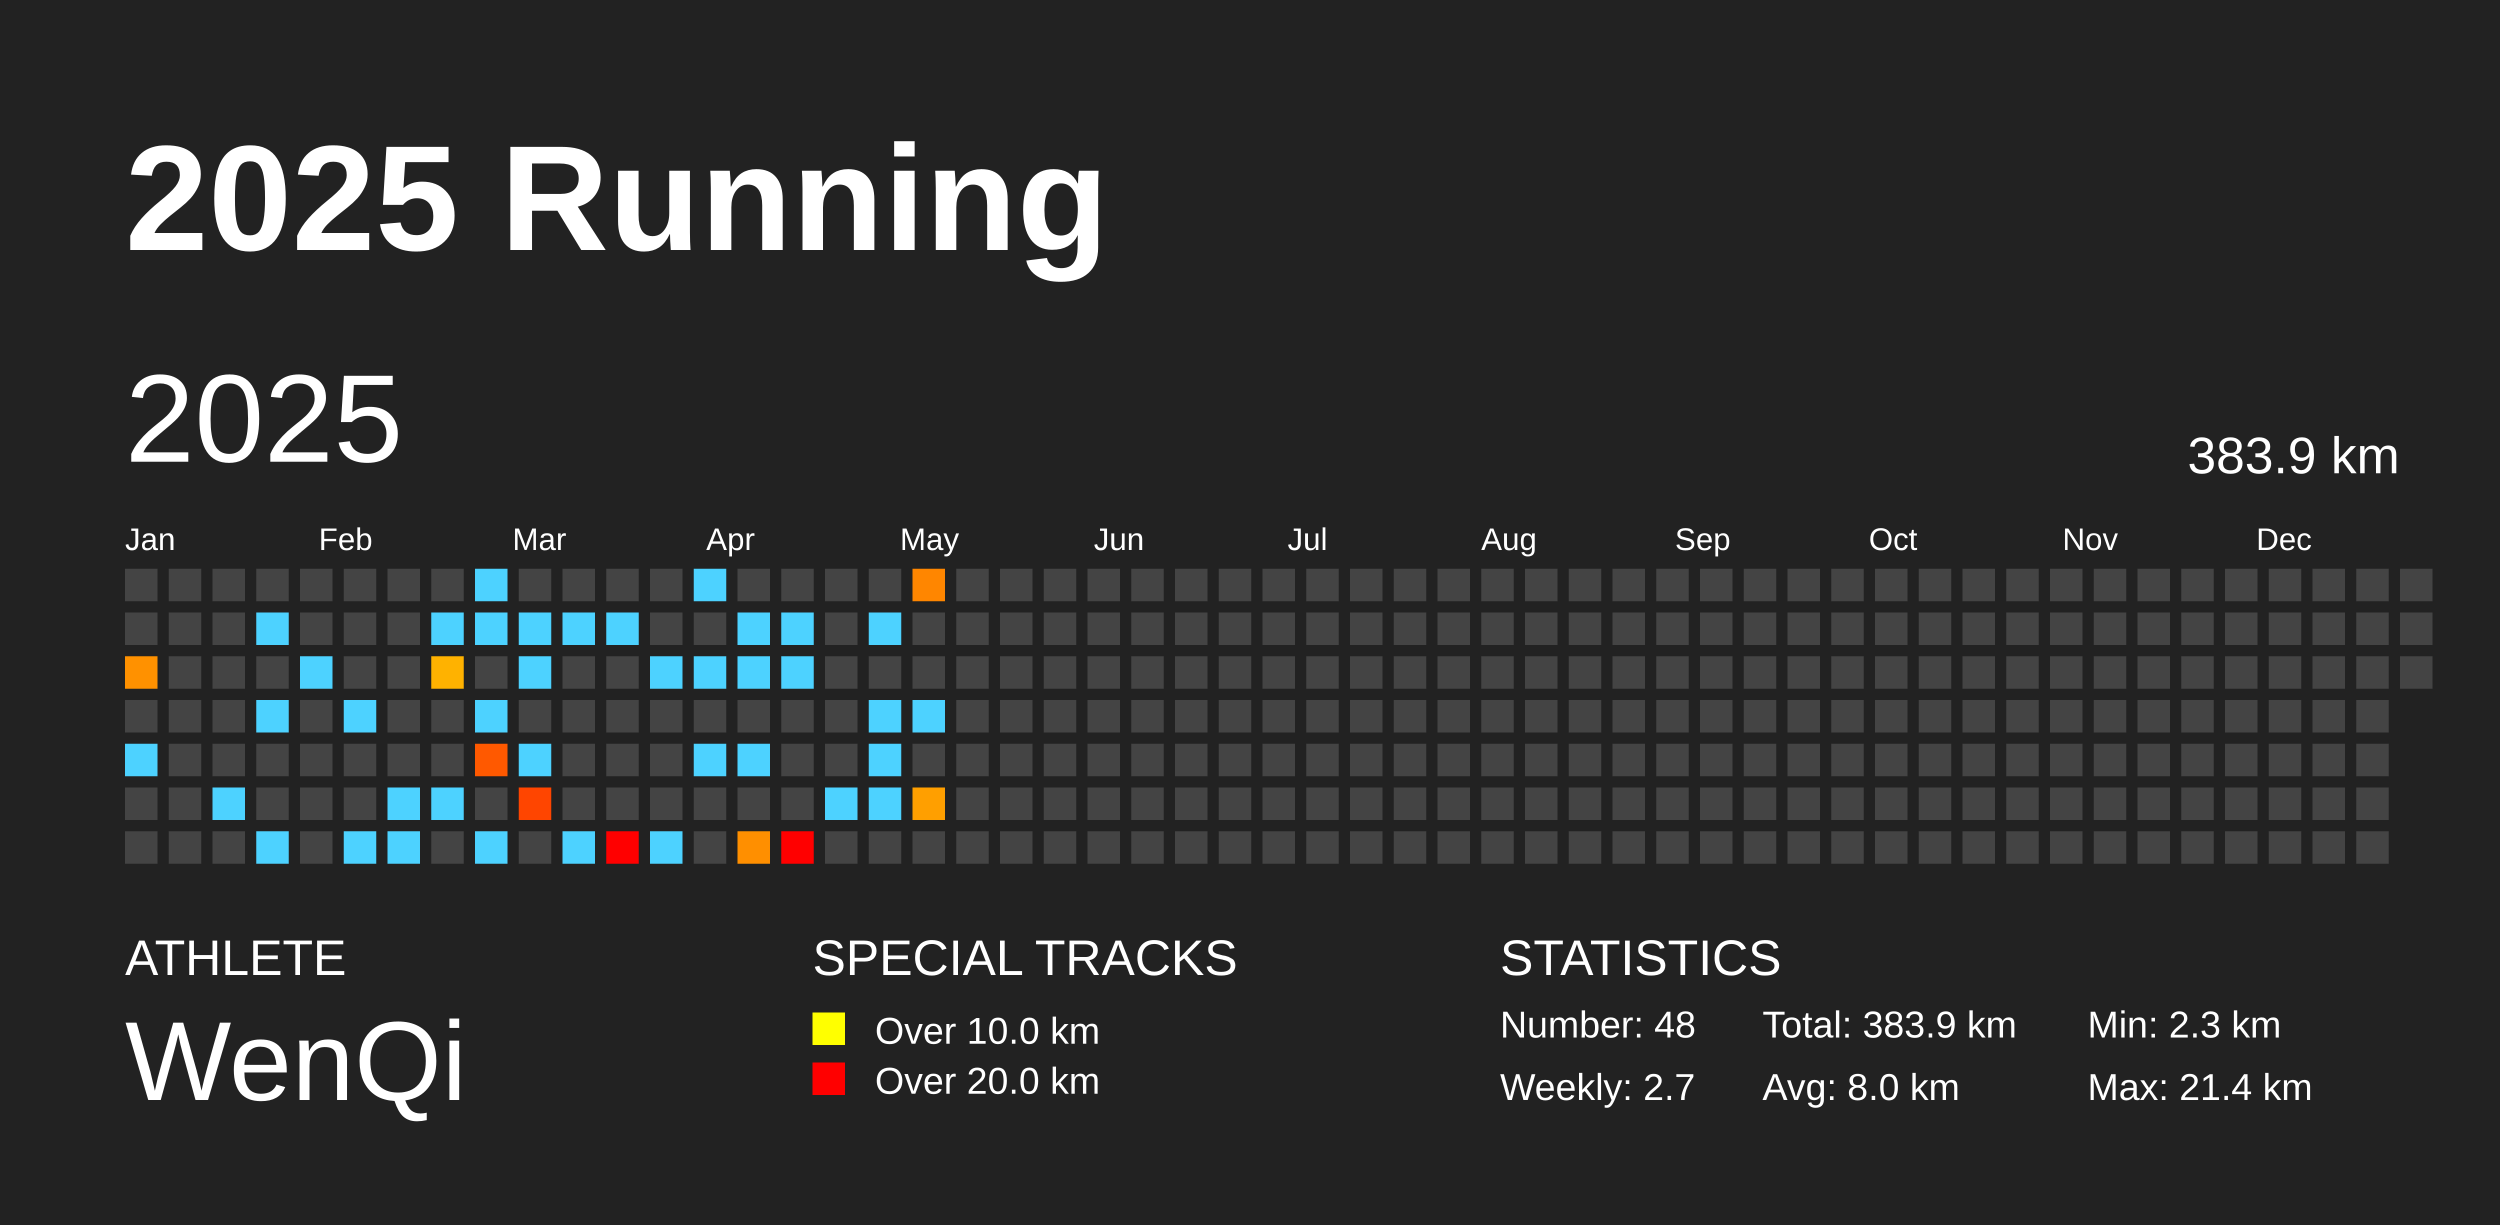
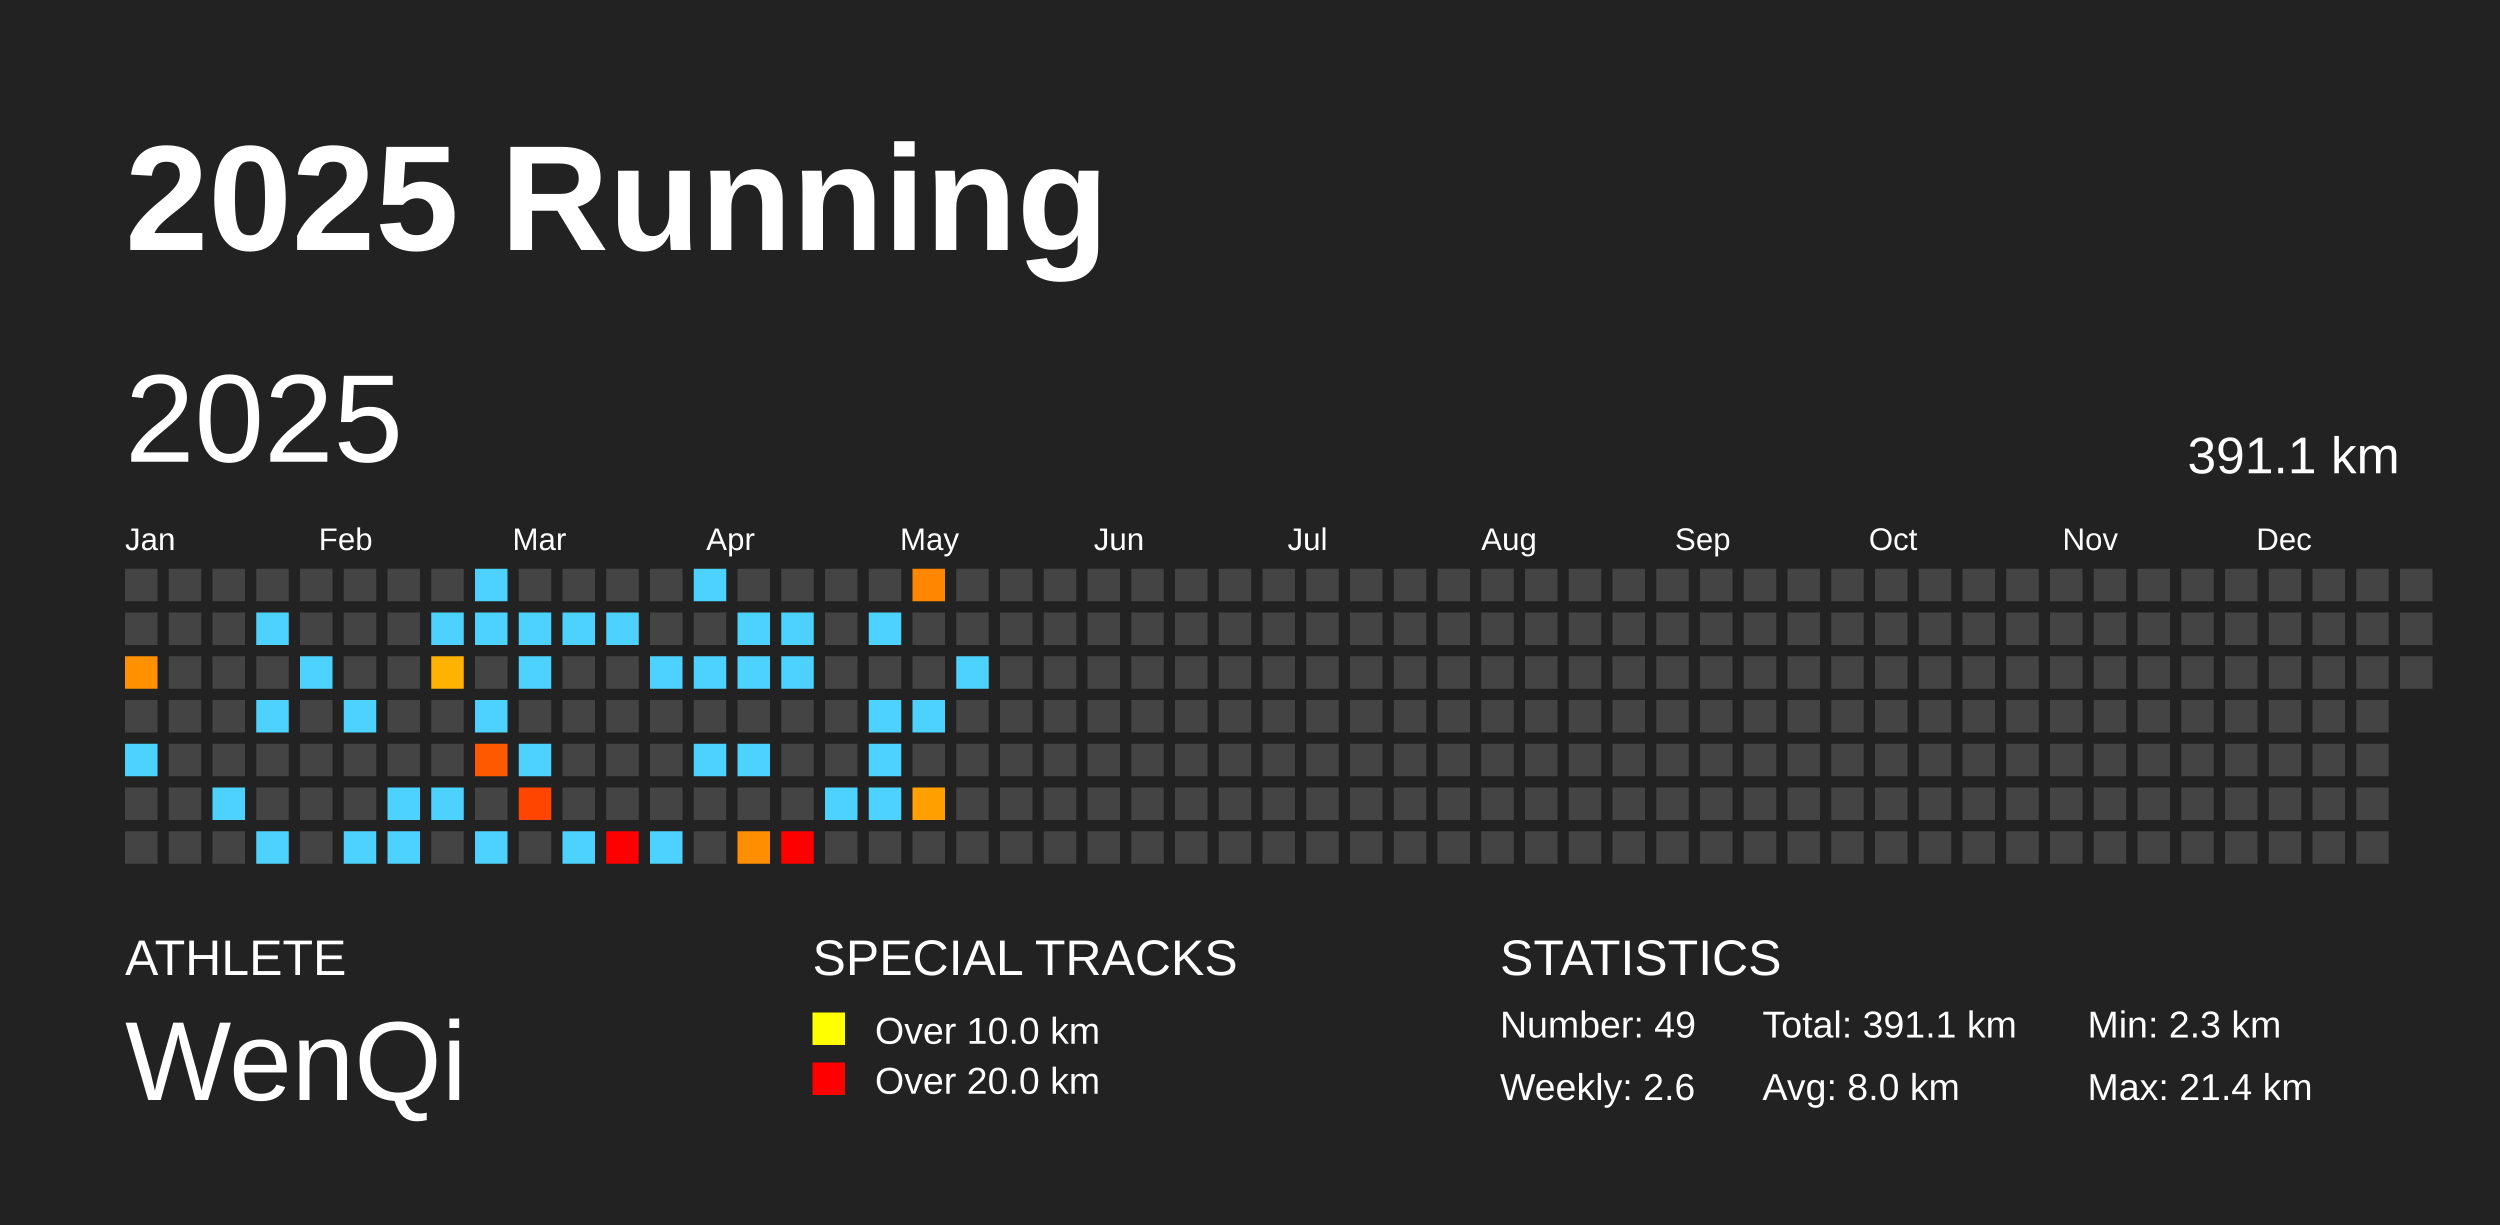
<svg xmlns="http://www.w3.org/2000/svg" baseProfile="full" height="98mm" version="1.1" viewBox="0,0,200,98" width="200mm">
  <defs />
  <rect fill="#222222" height="98" width="200" x="0" y="0" />
  <text fill="#FFFFFF" style="font-size:12px; font-family:Arial; font-weight:bold;" x="10" y="20">2025 Running</text>
  <text fill="#FFFFFF" style="font-size:4px; font-family:Arial" x="10" y="78">ATHLETE</text>
  <text fill="#FFFFFF" style="font-size:9px; font-family:Arial" x="10" y="88">WenQi</text>
  <text fill="#FFFFFF" style="font-size:4px; font-family:Arial" x="65" y="78">SPECIAL TRACKS</text>
  <rect fill="yellow" height="2.6" width="2.6" x="65" y="81" />
  <text fill="#FFFFFF" style="font-size:3px; font-family:Arial" x="70" y="83.5">Over 10.0 km</text>
  <rect fill="red" height="2.6" width="2.6" x="65" y="85" />
  <text fill="#FFFFFF" style="font-size:3px; font-family:Arial" x="70" y="87.5">Over 20.0 km</text>
  <text fill="#FFFFFF" style="font-size:4px; font-family:Arial" x="120" y="78">STATISTICS</text>
-   <text fill="#FFFFFF" style="font-size:3px; font-family:Arial" x="120" y="83">Number: 48</text>
-   <text fill="#FFFFFF" style="font-size:3px; font-family:Arial" x="120" y="88">Weekly: 2.7</text>
-   <text fill="#FFFFFF" style="font-size:3px; font-family:Arial" x="141" y="83">Total: 383.9 km</text>
+   <text fill="#FFFFFF" style="font-size:3px; font-family:Arial" x="120" y="83">Number: 49</text>
+   <text fill="#FFFFFF" style="font-size:3px; font-family:Arial" x="120" y="88">Weekly: 2.6</text>
+   <text fill="#FFFFFF" style="font-size:3px; font-family:Arial" x="141" y="83">Total: 391.1 km</text>
  <text fill="#FFFFFF" style="font-size:3px; font-family:Arial" x="141" y="88">Avg: 8.0 km</text>
  <text fill="#FFFFFF" style="font-size:3px; font-family:Arial" x="167" y="83">Min: 2.3 km</text>
  <text fill="#FFFFFF" style="font-size:3px; font-family:Arial" x="167" y="88">Max: 21.4 km</text>
  <text dominant-baseline="hanging" fill="#FFFFFF" style="font-size:10.0px; font-family:Arial;" x="10" y="30">2025</text>
-   <text dominant-baseline="hanging" fill="#FFFFFF" style="font-size:4.125px; font-family:Arial;" x="175" y="35">383.9 km</text>
+   <text dominant-baseline="hanging" fill="#FFFFFF" style="font-size:4.125px; font-family:Arial;" x="175" y="35">391.1 km</text>
  <text fill="#FFFFFF" style="font-size:2.5px; font-family:Arial" x="10.0" y="44">Jan</text>
  <text fill="#FFFFFF" style="font-size:2.5px; font-family:Arial" x="25.5" y="44">Feb</text>
  <text fill="#FFFFFF" style="font-size:2.5px; font-family:Arial" x="41.0" y="44">Mar</text>
  <text fill="#FFFFFF" style="font-size:2.5px; font-family:Arial" x="56.5" y="44">Apr</text>
  <text fill="#FFFFFF" style="font-size:2.5px; font-family:Arial" x="72.0" y="44">May</text>
  <text fill="#FFFFFF" style="font-size:2.5px; font-family:Arial" x="87.5" y="44">Jun</text>
  <text fill="#FFFFFF" style="font-size:2.5px; font-family:Arial" x="103.0" y="44">Jul</text>
  <text fill="#FFFFFF" style="font-size:2.5px; font-family:Arial" x="118.5" y="44">Aug</text>
  <text fill="#FFFFFF" style="font-size:2.5px; font-family:Arial" x="134.0" y="44">Sep</text>
  <text fill="#FFFFFF" style="font-size:2.5px; font-family:Arial" x="149.5" y="44">Oct</text>
  <text fill="#FFFFFF" style="font-size:2.5px; font-family:Arial" x="165.0" y="44">Nov</text>
  <text fill="#FFFFFF" style="font-size:2.5px; font-family:Arial" x="180.5" y="44">Dec</text>
  <rect fill="#444444" height="2.6" width="2.6" x="10.0" y="45.5" />
  <rect fill="#444444" height="2.6" width="2.6" x="10.0" y="49.0" />
  <rect fill="#ff9100" height="2.6" width="2.6" x="10.0" y="52.5" />
  <rect fill="#444444" height="2.6" width="2.6" x="10.0" y="56.0" />
  <rect fill="#4dd2ff" height="2.6" width="2.6" x="10.0" y="59.5" />
  <rect fill="#444444" height="2.6" width="2.6" x="10.0" y="63.0" />
  <rect fill="#444444" height="2.6" width="2.6" x="10.0" y="66.5" />
  <rect fill="#444444" height="2.6" width="2.6" x="13.5" y="45.5" />
  <rect fill="#444444" height="2.6" width="2.6" x="13.5" y="49.0" />
  <rect fill="#444444" height="2.6" width="2.6" x="13.5" y="52.5" />
  <rect fill="#444444" height="2.6" width="2.6" x="13.5" y="56.0" />
  <rect fill="#444444" height="2.6" width="2.6" x="13.5" y="59.5" />
  <rect fill="#444444" height="2.6" width="2.6" x="13.5" y="63.0" />
  <rect fill="#444444" height="2.6" width="2.6" x="13.5" y="66.5" />
  <rect fill="#444444" height="2.6" width="2.6" x="17.0" y="45.5" />
  <rect fill="#444444" height="2.6" width="2.6" x="17.0" y="49.0" />
  <rect fill="#444444" height="2.6" width="2.6" x="17.0" y="52.5" />
  <rect fill="#444444" height="2.6" width="2.6" x="17.0" y="56.0" />
  <rect fill="#444444" height="2.6" width="2.6" x="17.0" y="59.5" />
  <rect fill="#4dd2ff" height="2.6" width="2.6" x="17.0" y="63.0" />
  <rect fill="#444444" height="2.6" width="2.6" x="17.0" y="66.5" />
  <rect fill="#444444" height="2.6" width="2.6" x="20.5" y="45.5" />
  <rect fill="#4dd2ff" height="2.6" width="2.6" x="20.5" y="49.0" />
  <rect fill="#444444" height="2.6" width="2.6" x="20.5" y="52.5" />
  <rect fill="#4dd2ff" height="2.6" width="2.6" x="20.5" y="56.0" />
  <rect fill="#444444" height="2.6" width="2.6" x="20.5" y="59.5" />
  <rect fill="#444444" height="2.6" width="2.6" x="20.5" y="63.0" />
  <rect fill="#4dd2ff" height="2.6" width="2.6" x="20.5" y="66.5" />
  <rect fill="#444444" height="2.6" width="2.6" x="24.0" y="45.5" />
  <rect fill="#444444" height="2.6" width="2.6" x="24.0" y="49.0" />
  <rect fill="#4dd2ff" height="2.6" width="2.6" x="24.0" y="52.5" />
  <rect fill="#444444" height="2.6" width="2.6" x="24.0" y="56.0" />
  <rect fill="#444444" height="2.6" width="2.6" x="24.0" y="59.5" />
  <rect fill="#444444" height="2.6" width="2.6" x="24.0" y="63.0" />
  <rect fill="#444444" height="2.6" width="2.6" x="24.0" y="66.5" />
  <rect fill="#444444" height="2.6" width="2.6" x="27.5" y="45.5" />
  <rect fill="#444444" height="2.6" width="2.6" x="27.5" y="49.0" />
  <rect fill="#444444" height="2.6" width="2.6" x="27.5" y="52.5" />
  <rect fill="#4dd2ff" height="2.6" width="2.6" x="27.5" y="56.0" />
  <rect fill="#444444" height="2.6" width="2.6" x="27.5" y="59.5" />
  <rect fill="#444444" height="2.6" width="2.6" x="27.5" y="63.0" />
  <rect fill="#4dd2ff" height="2.6" width="2.6" x="27.5" y="66.5" />
  <rect fill="#444444" height="2.6" width="2.6" x="31.0" y="45.5" />
  <rect fill="#444444" height="2.6" width="2.6" x="31.0" y="49.0" />
  <rect fill="#444444" height="2.6" width="2.6" x="31.0" y="52.5" />
  <rect fill="#444444" height="2.6" width="2.6" x="31.0" y="56.0" />
  <rect fill="#444444" height="2.6" width="2.6" x="31.0" y="59.5" />
  <rect fill="#4dd2ff" height="2.6" width="2.6" x="31.0" y="63.0" />
  <rect fill="#4dd2ff" height="2.6" width="2.6" x="31.0" y="66.5" />
  <rect fill="#444444" height="2.6" width="2.6" x="34.5" y="45.5" />
  <rect fill="#4dd2ff" height="2.6" width="2.6" x="34.5" y="49.0" />
  <rect fill="#ffb200" height="2.6" width="2.6" x="34.5" y="52.5" />
  <rect fill="#444444" height="2.6" width="2.6" x="34.5" y="56.0" />
  <rect fill="#444444" height="2.6" width="2.6" x="34.5" y="59.5" />
  <rect fill="#4dd2ff" height="2.6" width="2.6" x="34.5" y="63.0" />
  <rect fill="#444444" height="2.6" width="2.6" x="34.5" y="66.5" />
  <rect fill="#4dd2ff" height="2.6" width="2.6" x="38.0" y="45.5" />
  <rect fill="#4dd2ff" height="2.6" width="2.6" x="38.0" y="49.0" />
  <rect fill="#444444" height="2.6" width="2.6" x="38.0" y="52.5" />
  <rect fill="#4dd2ff" height="2.6" width="2.6" x="38.0" y="56.0" />
  <rect fill="#ff5900" height="2.6" width="2.6" x="38.0" y="59.5" />
  <rect fill="#444444" height="2.6" width="2.6" x="38.0" y="63.0" />
  <rect fill="#4dd2ff" height="2.6" width="2.6" x="38.0" y="66.5" />
  <rect fill="#444444" height="2.6" width="2.6" x="41.5" y="45.5" />
  <rect fill="#4dd2ff" height="2.6" width="2.6" x="41.5" y="49.0" />
  <rect fill="#4dd2ff" height="2.6" width="2.6" x="41.5" y="52.5" />
  <rect fill="#444444" height="2.6" width="2.6" x="41.5" y="56.0" />
  <rect fill="#4dd2ff" height="2.6" width="2.6" x="41.5" y="59.5" />
  <rect fill="#ff4500" height="2.6" width="2.6" x="41.5" y="63.0" />
  <rect fill="#444444" height="2.6" width="2.6" x="41.5" y="66.5" />
  <rect fill="#444444" height="2.6" width="2.6" x="45.0" y="45.5" />
  <rect fill="#4dd2ff" height="2.6" width="2.6" x="45.0" y="49.0" />
  <rect fill="#444444" height="2.6" width="2.6" x="45.0" y="52.5" />
  <rect fill="#444444" height="2.6" width="2.6" x="45.0" y="56.0" />
  <rect fill="#444444" height="2.6" width="2.6" x="45.0" y="59.5" />
  <rect fill="#444444" height="2.6" width="2.6" x="45.0" y="63.0" />
  <rect fill="#4dd2ff" height="2.6" width="2.6" x="45.0" y="66.5" />
  <rect fill="#444444" height="2.6" width="2.6" x="48.5" y="45.5" />
  <rect fill="#4dd2ff" height="2.6" width="2.6" x="48.5" y="49.0" />
  <rect fill="#444444" height="2.6" width="2.6" x="48.5" y="52.5" />
  <rect fill="#444444" height="2.6" width="2.6" x="48.5" y="56.0" />
  <rect fill="#444444" height="2.6" width="2.6" x="48.5" y="59.5" />
  <rect fill="#444444" height="2.6" width="2.6" x="48.5" y="63.0" />
  <rect fill="red" height="2.6" width="2.6" x="48.5" y="66.5" />
  <rect fill="#444444" height="2.6" width="2.6" x="52.0" y="45.5" />
  <rect fill="#444444" height="2.6" width="2.6" x="52.0" y="49.0" />
  <rect fill="#4dd2ff" height="2.6" width="2.6" x="52.0" y="52.5" />
  <rect fill="#444444" height="2.6" width="2.6" x="52.0" y="56.0" />
  <rect fill="#444444" height="2.6" width="2.6" x="52.0" y="59.5" />
  <rect fill="#444444" height="2.6" width="2.6" x="52.0" y="63.0" />
  <rect fill="#4dd2ff" height="2.6" width="2.6" x="52.0" y="66.5" />
  <rect fill="#4dd2ff" height="2.6" width="2.6" x="55.5" y="45.5" />
  <rect fill="#444444" height="2.6" width="2.6" x="55.5" y="49.0" />
  <rect fill="#4dd2ff" height="2.6" width="2.6" x="55.5" y="52.5" />
  <rect fill="#444444" height="2.6" width="2.6" x="55.5" y="56.0" />
  <rect fill="#4dd2ff" height="2.6" width="2.6" x="55.5" y="59.5" />
  <rect fill="#444444" height="2.6" width="2.6" x="55.5" y="63.0" />
  <rect fill="#444444" height="2.6" width="2.6" x="55.5" y="66.5" />
  <rect fill="#444444" height="2.6" width="2.6" x="59.0" y="45.5" />
  <rect fill="#4dd2ff" height="2.6" width="2.6" x="59.0" y="49.0" />
  <rect fill="#4dd2ff" height="2.6" width="2.6" x="59.0" y="52.5" />
  <rect fill="#444444" height="2.6" width="2.6" x="59.0" y="56.0" />
  <rect fill="#4dd2ff" height="2.6" width="2.6" x="59.0" y="59.5" />
  <rect fill="#444444" height="2.6" width="2.6" x="59.0" y="63.0" />
  <rect fill="#ff8f00" height="2.6" width="2.6" x="59.0" y="66.5" />
  <rect fill="#444444" height="2.6" width="2.6" x="62.5" y="45.5" />
  <rect fill="#4dd2ff" height="2.6" width="2.6" x="62.5" y="49.0" />
  <rect fill="#4dd2ff" height="2.6" width="2.6" x="62.5" y="52.5" />
  <rect fill="#444444" height="2.6" width="2.6" x="62.5" y="56.0" />
  <rect fill="#444444" height="2.6" width="2.6" x="62.5" y="59.5" />
  <rect fill="#444444" height="2.6" width="2.6" x="62.5" y="63.0" />
  <rect fill="red" height="2.6" width="2.6" x="62.5" y="66.5" />
  <rect fill="#444444" height="2.6" width="2.6" x="66.0" y="45.5" />
  <rect fill="#444444" height="2.6" width="2.6" x="66.0" y="49.0" />
  <rect fill="#444444" height="2.6" width="2.6" x="66.0" y="52.5" />
  <rect fill="#444444" height="2.6" width="2.6" x="66.0" y="56.0" />
  <rect fill="#444444" height="2.6" width="2.6" x="66.0" y="59.5" />
  <rect fill="#4dd2ff" height="2.6" width="2.6" x="66.0" y="63.0" />
  <rect fill="#444444" height="2.6" width="2.6" x="66.0" y="66.5" />
  <rect fill="#444444" height="2.6" width="2.6" x="69.5" y="45.5" />
  <rect fill="#4dd2ff" height="2.6" width="2.6" x="69.5" y="49.0" />
  <rect fill="#444444" height="2.6" width="2.6" x="69.5" y="52.5" />
  <rect fill="#4dd2ff" height="2.6" width="2.6" x="69.5" y="56.0" />
  <rect fill="#4dd2ff" height="2.6" width="2.6" x="69.5" y="59.5" />
  <rect fill="#4dd2ff" height="2.6" width="2.6" x="69.5" y="63.0" />
  <rect fill="#444444" height="2.6" width="2.6" x="69.5" y="66.5" />
  <rect fill="#ff8600" height="2.6" width="2.6" x="73.0" y="45.5" />
  <rect fill="#444444" height="2.6" width="2.6" x="73.0" y="49.0" />
  <rect fill="#444444" height="2.6" width="2.6" x="73.0" y="52.5" />
  <rect fill="#4dd2ff" height="2.6" width="2.6" x="73.0" y="56.0" />
  <rect fill="#444444" height="2.6" width="2.6" x="73.0" y="59.5" />
  <rect fill="#ff9f00" height="2.6" width="2.6" x="73.0" y="63.0" />
  <rect fill="#444444" height="2.6" width="2.6" x="73.0" y="66.5" />
  <rect fill="#444444" height="2.6" width="2.6" x="76.5" y="45.5" />
  <rect fill="#444444" height="2.6" width="2.6" x="76.5" y="49.0" />
-   <rect fill="#444444" height="2.6" width="2.6" x="76.5" y="52.5" />
+   <rect fill="#4dd2ff" height="2.6" width="2.6" x="76.5" y="52.5" />
  <rect fill="#444444" height="2.6" width="2.6" x="76.5" y="56.0" />
  <rect fill="#444444" height="2.6" width="2.6" x="76.5" y="59.5" />
  <rect fill="#444444" height="2.6" width="2.6" x="76.5" y="63.0" />
  <rect fill="#444444" height="2.6" width="2.6" x="76.5" y="66.5" />
  <rect fill="#444444" height="2.6" width="2.6" x="80.0" y="45.5" />
  <rect fill="#444444" height="2.6" width="2.6" x="80.0" y="49.0" />
  <rect fill="#444444" height="2.6" width="2.6" x="80.0" y="52.5" />
  <rect fill="#444444" height="2.6" width="2.6" x="80.0" y="56.0" />
  <rect fill="#444444" height="2.6" width="2.6" x="80.0" y="59.5" />
  <rect fill="#444444" height="2.6" width="2.6" x="80.0" y="63.0" />
  <rect fill="#444444" height="2.6" width="2.6" x="80.0" y="66.5" />
  <rect fill="#444444" height="2.6" width="2.6" x="83.5" y="45.5" />
  <rect fill="#444444" height="2.6" width="2.6" x="83.5" y="49.0" />
  <rect fill="#444444" height="2.6" width="2.6" x="83.5" y="52.5" />
  <rect fill="#444444" height="2.6" width="2.6" x="83.5" y="56.0" />
  <rect fill="#444444" height="2.6" width="2.6" x="83.5" y="59.5" />
  <rect fill="#444444" height="2.6" width="2.6" x="83.5" y="63.0" />
  <rect fill="#444444" height="2.6" width="2.6" x="83.5" y="66.5" />
  <rect fill="#444444" height="2.6" width="2.6" x="87.0" y="45.5" />
  <rect fill="#444444" height="2.6" width="2.6" x="87.0" y="49.0" />
  <rect fill="#444444" height="2.6" width="2.6" x="87.0" y="52.5" />
  <rect fill="#444444" height="2.6" width="2.6" x="87.0" y="56.0" />
  <rect fill="#444444" height="2.6" width="2.6" x="87.0" y="59.5" />
  <rect fill="#444444" height="2.6" width="2.6" x="87.0" y="63.0" />
  <rect fill="#444444" height="2.6" width="2.6" x="87.0" y="66.5" />
  <rect fill="#444444" height="2.6" width="2.6" x="90.5" y="45.5" />
  <rect fill="#444444" height="2.6" width="2.6" x="90.5" y="49.0" />
  <rect fill="#444444" height="2.6" width="2.6" x="90.5" y="52.5" />
  <rect fill="#444444" height="2.6" width="2.6" x="90.5" y="56.0" />
  <rect fill="#444444" height="2.6" width="2.6" x="90.5" y="59.5" />
  <rect fill="#444444" height="2.6" width="2.6" x="90.5" y="63.0" />
  <rect fill="#444444" height="2.6" width="2.6" x="90.5" y="66.5" />
  <rect fill="#444444" height="2.6" width="2.6" x="94.0" y="45.5" />
  <rect fill="#444444" height="2.6" width="2.6" x="94.0" y="49.0" />
  <rect fill="#444444" height="2.6" width="2.6" x="94.0" y="52.5" />
  <rect fill="#444444" height="2.6" width="2.6" x="94.0" y="56.0" />
  <rect fill="#444444" height="2.6" width="2.6" x="94.0" y="59.5" />
  <rect fill="#444444" height="2.6" width="2.6" x="94.0" y="63.0" />
  <rect fill="#444444" height="2.6" width="2.6" x="94.0" y="66.5" />
  <rect fill="#444444" height="2.6" width="2.6" x="97.5" y="45.5" />
  <rect fill="#444444" height="2.6" width="2.6" x="97.5" y="49.0" />
  <rect fill="#444444" height="2.6" width="2.6" x="97.5" y="52.5" />
  <rect fill="#444444" height="2.6" width="2.6" x="97.5" y="56.0" />
  <rect fill="#444444" height="2.6" width="2.6" x="97.5" y="59.5" />
  <rect fill="#444444" height="2.6" width="2.6" x="97.5" y="63.0" />
  <rect fill="#444444" height="2.6" width="2.6" x="97.5" y="66.5" />
  <rect fill="#444444" height="2.6" width="2.6" x="101.0" y="45.5" />
  <rect fill="#444444" height="2.6" width="2.6" x="101.0" y="49.0" />
  <rect fill="#444444" height="2.6" width="2.6" x="101.0" y="52.5" />
  <rect fill="#444444" height="2.6" width="2.6" x="101.0" y="56.0" />
  <rect fill="#444444" height="2.6" width="2.6" x="101.0" y="59.5" />
  <rect fill="#444444" height="2.6" width="2.6" x="101.0" y="63.0" />
  <rect fill="#444444" height="2.6" width="2.6" x="101.0" y="66.5" />
  <rect fill="#444444" height="2.6" width="2.6" x="104.5" y="45.5" />
  <rect fill="#444444" height="2.6" width="2.6" x="104.5" y="49.0" />
  <rect fill="#444444" height="2.6" width="2.6" x="104.5" y="52.5" />
  <rect fill="#444444" height="2.6" width="2.6" x="104.5" y="56.0" />
  <rect fill="#444444" height="2.6" width="2.6" x="104.5" y="59.5" />
  <rect fill="#444444" height="2.6" width="2.6" x="104.5" y="63.0" />
  <rect fill="#444444" height="2.6" width="2.6" x="104.5" y="66.5" />
  <rect fill="#444444" height="2.6" width="2.6" x="108.0" y="45.5" />
  <rect fill="#444444" height="2.6" width="2.6" x="108.0" y="49.0" />
  <rect fill="#444444" height="2.6" width="2.6" x="108.0" y="52.5" />
  <rect fill="#444444" height="2.6" width="2.6" x="108.0" y="56.0" />
  <rect fill="#444444" height="2.6" width="2.6" x="108.0" y="59.5" />
  <rect fill="#444444" height="2.6" width="2.6" x="108.0" y="63.0" />
  <rect fill="#444444" height="2.6" width="2.6" x="108.0" y="66.5" />
  <rect fill="#444444" height="2.6" width="2.6" x="111.5" y="45.5" />
  <rect fill="#444444" height="2.6" width="2.6" x="111.5" y="49.0" />
  <rect fill="#444444" height="2.6" width="2.6" x="111.5" y="52.5" />
  <rect fill="#444444" height="2.6" width="2.6" x="111.5" y="56.0" />
  <rect fill="#444444" height="2.6" width="2.6" x="111.5" y="59.5" />
  <rect fill="#444444" height="2.6" width="2.6" x="111.5" y="63.0" />
  <rect fill="#444444" height="2.6" width="2.6" x="111.5" y="66.5" />
  <rect fill="#444444" height="2.6" width="2.6" x="115.0" y="45.5" />
  <rect fill="#444444" height="2.6" width="2.6" x="115.0" y="49.0" />
  <rect fill="#444444" height="2.6" width="2.6" x="115.0" y="52.5" />
  <rect fill="#444444" height="2.6" width="2.6" x="115.0" y="56.0" />
  <rect fill="#444444" height="2.6" width="2.6" x="115.0" y="59.5" />
  <rect fill="#444444" height="2.6" width="2.6" x="115.0" y="63.0" />
  <rect fill="#444444" height="2.6" width="2.6" x="115.0" y="66.5" />
  <rect fill="#444444" height="2.6" width="2.6" x="118.5" y="45.5" />
  <rect fill="#444444" height="2.6" width="2.6" x="118.5" y="49.0" />
  <rect fill="#444444" height="2.6" width="2.6" x="118.5" y="52.5" />
  <rect fill="#444444" height="2.6" width="2.6" x="118.5" y="56.0" />
  <rect fill="#444444" height="2.6" width="2.6" x="118.5" y="59.5" />
  <rect fill="#444444" height="2.6" width="2.6" x="118.5" y="63.0" />
  <rect fill="#444444" height="2.6" width="2.6" x="118.5" y="66.5" />
  <rect fill="#444444" height="2.6" width="2.6" x="122.0" y="45.5" />
  <rect fill="#444444" height="2.6" width="2.6" x="122.0" y="49.0" />
  <rect fill="#444444" height="2.6" width="2.6" x="122.0" y="52.5" />
  <rect fill="#444444" height="2.6" width="2.6" x="122.0" y="56.0" />
  <rect fill="#444444" height="2.6" width="2.6" x="122.0" y="59.5" />
  <rect fill="#444444" height="2.6" width="2.6" x="122.0" y="63.0" />
  <rect fill="#444444" height="2.6" width="2.6" x="122.0" y="66.5" />
  <rect fill="#444444" height="2.6" width="2.6" x="125.5" y="45.5" />
  <rect fill="#444444" height="2.6" width="2.6" x="125.5" y="49.0" />
  <rect fill="#444444" height="2.6" width="2.6" x="125.5" y="52.5" />
  <rect fill="#444444" height="2.6" width="2.6" x="125.5" y="56.0" />
  <rect fill="#444444" height="2.6" width="2.6" x="125.5" y="59.5" />
  <rect fill="#444444" height="2.6" width="2.6" x="125.5" y="63.0" />
  <rect fill="#444444" height="2.6" width="2.6" x="125.5" y="66.5" />
  <rect fill="#444444" height="2.6" width="2.6" x="129.0" y="45.5" />
  <rect fill="#444444" height="2.6" width="2.6" x="129.0" y="49.0" />
  <rect fill="#444444" height="2.6" width="2.6" x="129.0" y="52.5" />
  <rect fill="#444444" height="2.6" width="2.6" x="129.0" y="56.0" />
  <rect fill="#444444" height="2.6" width="2.6" x="129.0" y="59.5" />
  <rect fill="#444444" height="2.6" width="2.6" x="129.0" y="63.0" />
  <rect fill="#444444" height="2.6" width="2.6" x="129.0" y="66.5" />
  <rect fill="#444444" height="2.6" width="2.6" x="132.5" y="45.5" />
  <rect fill="#444444" height="2.6" width="2.6" x="132.5" y="49.0" />
  <rect fill="#444444" height="2.6" width="2.6" x="132.5" y="52.5" />
  <rect fill="#444444" height="2.6" width="2.6" x="132.5" y="56.0" />
  <rect fill="#444444" height="2.6" width="2.6" x="132.5" y="59.5" />
  <rect fill="#444444" height="2.6" width="2.6" x="132.5" y="63.0" />
  <rect fill="#444444" height="2.6" width="2.6" x="132.5" y="66.5" />
  <rect fill="#444444" height="2.6" width="2.6" x="136.0" y="45.5" />
  <rect fill="#444444" height="2.6" width="2.6" x="136.0" y="49.0" />
  <rect fill="#444444" height="2.6" width="2.6" x="136.0" y="52.5" />
  <rect fill="#444444" height="2.6" width="2.6" x="136.0" y="56.0" />
  <rect fill="#444444" height="2.6" width="2.6" x="136.0" y="59.5" />
  <rect fill="#444444" height="2.6" width="2.6" x="136.0" y="63.0" />
  <rect fill="#444444" height="2.6" width="2.6" x="136.0" y="66.5" />
  <rect fill="#444444" height="2.6" width="2.6" x="139.5" y="45.5" />
  <rect fill="#444444" height="2.6" width="2.6" x="139.5" y="49.0" />
  <rect fill="#444444" height="2.6" width="2.6" x="139.5" y="52.5" />
  <rect fill="#444444" height="2.6" width="2.6" x="139.5" y="56.0" />
  <rect fill="#444444" height="2.6" width="2.6" x="139.5" y="59.5" />
  <rect fill="#444444" height="2.6" width="2.6" x="139.5" y="63.0" />
  <rect fill="#444444" height="2.6" width="2.6" x="139.5" y="66.5" />
  <rect fill="#444444" height="2.6" width="2.6" x="143.0" y="45.5" />
  <rect fill="#444444" height="2.6" width="2.6" x="143.0" y="49.0" />
  <rect fill="#444444" height="2.6" width="2.6" x="143.0" y="52.5" />
  <rect fill="#444444" height="2.6" width="2.6" x="143.0" y="56.0" />
  <rect fill="#444444" height="2.6" width="2.6" x="143.0" y="59.5" />
  <rect fill="#444444" height="2.6" width="2.6" x="143.0" y="63.0" />
  <rect fill="#444444" height="2.6" width="2.6" x="143.0" y="66.5" />
  <rect fill="#444444" height="2.6" width="2.6" x="146.5" y="45.5" />
  <rect fill="#444444" height="2.6" width="2.6" x="146.5" y="49.0" />
  <rect fill="#444444" height="2.6" width="2.6" x="146.5" y="52.5" />
  <rect fill="#444444" height="2.6" width="2.6" x="146.5" y="56.0" />
  <rect fill="#444444" height="2.6" width="2.6" x="146.5" y="59.5" />
  <rect fill="#444444" height="2.6" width="2.6" x="146.5" y="63.0" />
  <rect fill="#444444" height="2.6" width="2.6" x="146.5" y="66.5" />
  <rect fill="#444444" height="2.6" width="2.6" x="150.0" y="45.5" />
  <rect fill="#444444" height="2.6" width="2.6" x="150.0" y="49.0" />
  <rect fill="#444444" height="2.6" width="2.6" x="150.0" y="52.5" />
  <rect fill="#444444" height="2.6" width="2.6" x="150.0" y="56.0" />
  <rect fill="#444444" height="2.6" width="2.6" x="150.0" y="59.5" />
  <rect fill="#444444" height="2.6" width="2.6" x="150.0" y="63.0" />
  <rect fill="#444444" height="2.6" width="2.6" x="150.0" y="66.5" />
  <rect fill="#444444" height="2.6" width="2.6" x="153.5" y="45.5" />
  <rect fill="#444444" height="2.6" width="2.6" x="153.5" y="49.0" />
  <rect fill="#444444" height="2.6" width="2.6" x="153.5" y="52.5" />
  <rect fill="#444444" height="2.6" width="2.6" x="153.5" y="56.0" />
  <rect fill="#444444" height="2.6" width="2.6" x="153.5" y="59.5" />
  <rect fill="#444444" height="2.6" width="2.6" x="153.5" y="63.0" />
  <rect fill="#444444" height="2.6" width="2.6" x="153.5" y="66.5" />
  <rect fill="#444444" height="2.6" width="2.6" x="157.0" y="45.5" />
  <rect fill="#444444" height="2.6" width="2.6" x="157.0" y="49.0" />
  <rect fill="#444444" height="2.6" width="2.6" x="157.0" y="52.5" />
  <rect fill="#444444" height="2.6" width="2.6" x="157.0" y="56.0" />
  <rect fill="#444444" height="2.6" width="2.6" x="157.0" y="59.5" />
  <rect fill="#444444" height="2.6" width="2.6" x="157.0" y="63.0" />
  <rect fill="#444444" height="2.6" width="2.6" x="157.0" y="66.5" />
  <rect fill="#444444" height="2.6" width="2.6" x="160.5" y="45.5" />
  <rect fill="#444444" height="2.6" width="2.6" x="160.5" y="49.0" />
  <rect fill="#444444" height="2.6" width="2.6" x="160.5" y="52.5" />
  <rect fill="#444444" height="2.6" width="2.6" x="160.5" y="56.0" />
  <rect fill="#444444" height="2.6" width="2.6" x="160.5" y="59.5" />
  <rect fill="#444444" height="2.6" width="2.6" x="160.5" y="63.0" />
  <rect fill="#444444" height="2.6" width="2.6" x="160.5" y="66.5" />
  <rect fill="#444444" height="2.6" width="2.6" x="164.0" y="45.5" />
  <rect fill="#444444" height="2.6" width="2.6" x="164.0" y="49.0" />
  <rect fill="#444444" height="2.6" width="2.6" x="164.0" y="52.5" />
  <rect fill="#444444" height="2.6" width="2.6" x="164.0" y="56.0" />
  <rect fill="#444444" height="2.6" width="2.6" x="164.0" y="59.5" />
  <rect fill="#444444" height="2.6" width="2.6" x="164.0" y="63.0" />
  <rect fill="#444444" height="2.6" width="2.6" x="164.0" y="66.5" />
  <rect fill="#444444" height="2.6" width="2.6" x="167.5" y="45.5" />
  <rect fill="#444444" height="2.6" width="2.6" x="167.5" y="49.0" />
  <rect fill="#444444" height="2.6" width="2.6" x="167.5" y="52.5" />
  <rect fill="#444444" height="2.6" width="2.6" x="167.5" y="56.0" />
  <rect fill="#444444" height="2.6" width="2.6" x="167.5" y="59.5" />
  <rect fill="#444444" height="2.6" width="2.6" x="167.5" y="63.0" />
  <rect fill="#444444" height="2.6" width="2.6" x="167.5" y="66.5" />
  <rect fill="#444444" height="2.6" width="2.6" x="171.0" y="45.5" />
  <rect fill="#444444" height="2.6" width="2.6" x="171.0" y="49.0" />
  <rect fill="#444444" height="2.6" width="2.6" x="171.0" y="52.5" />
  <rect fill="#444444" height="2.6" width="2.6" x="171.0" y="56.0" />
  <rect fill="#444444" height="2.6" width="2.6" x="171.0" y="59.5" />
  <rect fill="#444444" height="2.6" width="2.6" x="171.0" y="63.0" />
  <rect fill="#444444" height="2.6" width="2.6" x="171.0" y="66.5" />
  <rect fill="#444444" height="2.6" width="2.6" x="174.5" y="45.5" />
  <rect fill="#444444" height="2.6" width="2.6" x="174.5" y="49.0" />
  <rect fill="#444444" height="2.6" width="2.6" x="174.5" y="52.5" />
  <rect fill="#444444" height="2.6" width="2.6" x="174.5" y="56.0" />
  <rect fill="#444444" height="2.6" width="2.6" x="174.5" y="59.5" />
  <rect fill="#444444" height="2.6" width="2.6" x="174.5" y="63.0" />
  <rect fill="#444444" height="2.6" width="2.6" x="174.5" y="66.5" />
  <rect fill="#444444" height="2.6" width="2.6" x="178.0" y="45.5" />
  <rect fill="#444444" height="2.6" width="2.6" x="178.0" y="49.0" />
  <rect fill="#444444" height="2.6" width="2.6" x="178.0" y="52.5" />
  <rect fill="#444444" height="2.6" width="2.6" x="178.0" y="56.0" />
  <rect fill="#444444" height="2.6" width="2.6" x="178.0" y="59.5" />
  <rect fill="#444444" height="2.6" width="2.6" x="178.0" y="63.0" />
  <rect fill="#444444" height="2.6" width="2.6" x="178.0" y="66.5" />
  <rect fill="#444444" height="2.6" width="2.6" x="181.5" y="45.5" />
  <rect fill="#444444" height="2.6" width="2.6" x="181.5" y="49.0" />
  <rect fill="#444444" height="2.6" width="2.6" x="181.5" y="52.5" />
  <rect fill="#444444" height="2.6" width="2.6" x="181.5" y="56.0" />
  <rect fill="#444444" height="2.6" width="2.6" x="181.5" y="59.5" />
  <rect fill="#444444" height="2.6" width="2.6" x="181.5" y="63.0" />
  <rect fill="#444444" height="2.6" width="2.6" x="181.5" y="66.5" />
  <rect fill="#444444" height="2.6" width="2.6" x="185.0" y="45.5" />
  <rect fill="#444444" height="2.6" width="2.6" x="185.0" y="49.0" />
  <rect fill="#444444" height="2.6" width="2.6" x="185.0" y="52.5" />
  <rect fill="#444444" height="2.6" width="2.6" x="185.0" y="56.0" />
  <rect fill="#444444" height="2.6" width="2.6" x="185.0" y="59.5" />
  <rect fill="#444444" height="2.6" width="2.6" x="185.0" y="63.0" />
  <rect fill="#444444" height="2.6" width="2.6" x="185.0" y="66.5" />
  <rect fill="#444444" height="2.6" width="2.6" x="188.5" y="45.5" />
  <rect fill="#444444" height="2.6" width="2.6" x="188.5" y="49.0" />
  <rect fill="#444444" height="2.6" width="2.6" x="188.5" y="52.5" />
  <rect fill="#444444" height="2.6" width="2.6" x="188.5" y="56.0" />
  <rect fill="#444444" height="2.6" width="2.6" x="188.5" y="59.5" />
  <rect fill="#444444" height="2.6" width="2.6" x="188.5" y="63.0" />
  <rect fill="#444444" height="2.6" width="2.6" x="188.5" y="66.5" />
  <rect fill="#444444" height="2.6" width="2.6" x="192.0" y="45.5" />
  <rect fill="#444444" height="2.6" width="2.6" x="192.0" y="49.0" />
  <rect fill="#444444" height="2.6" width="2.6" x="192.0" y="52.5" />
</svg>
